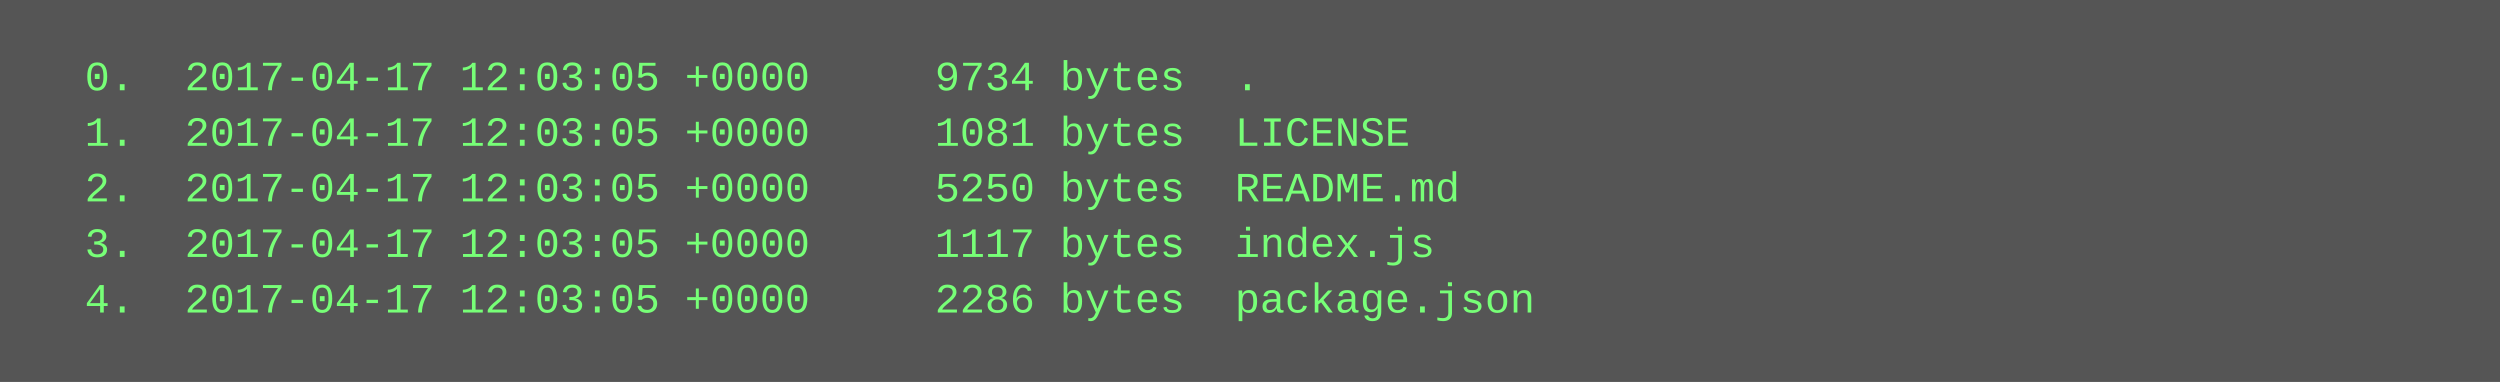
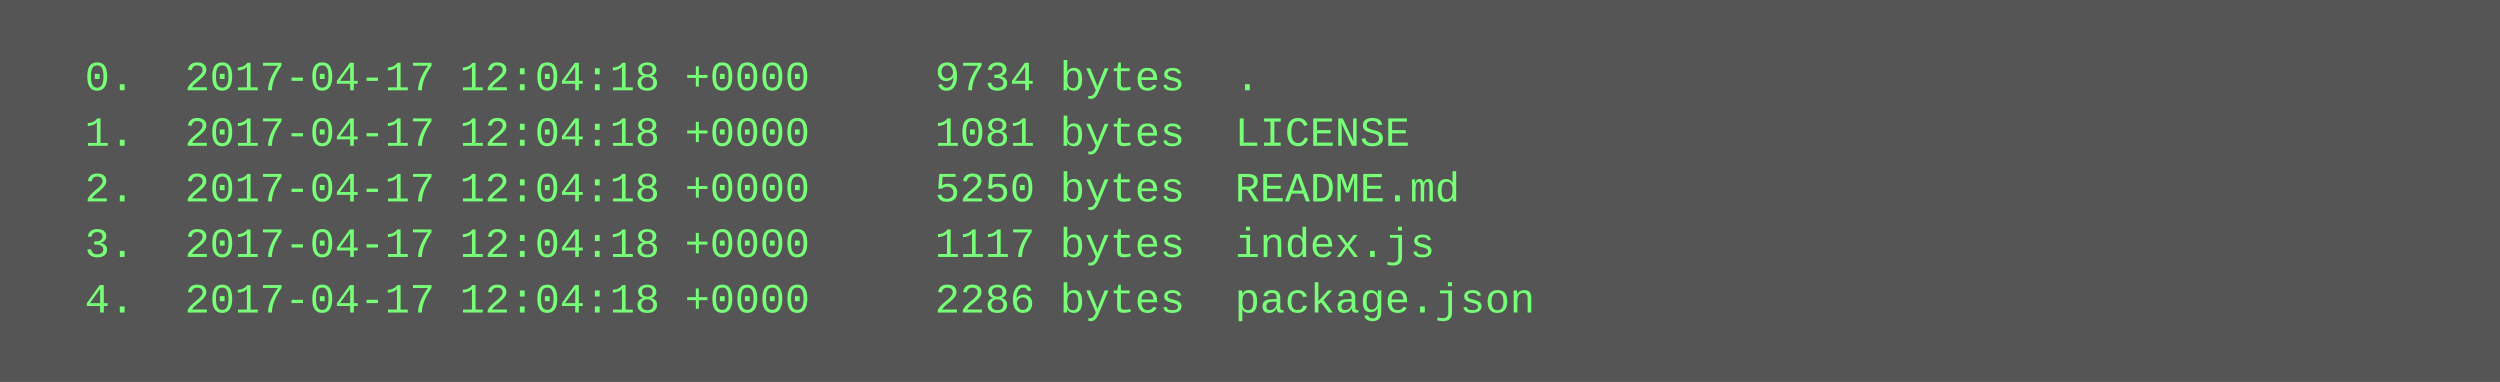
<svg xmlns="http://www.w3.org/2000/svg" height="110" width="720">
  <rect height="110" fill="#555" width="720" />
  <text fill="#7f7" font-family="Courier New" font-size="12" xml:space="preserve">
-     <tspan x="10" y="26">  0.  2017-04-17 12:03:05 +0000     9734 bytes  .</tspan>
-     <tspan x="10" y="42">  1.  2017-04-17 12:03:05 +0000     1081 bytes  LICENSE</tspan>
-     <tspan x="10" y="58">  2.  2017-04-17 12:03:05 +0000     5250 bytes  README.md</tspan>
-     <tspan x="10" y="74">  3.  2017-04-17 12:03:05 +0000     1117 bytes  index.js</tspan>
-     <tspan x="10" y="90">  4.  2017-04-17 12:03:05 +0000     2286 bytes  package.json</tspan>
+     <tspan x="10" y="26">  0.  2017-04-17 12:04:18 +0000     9734 bytes  .</tspan>
+     <tspan x="10" y="42">  1.  2017-04-17 12:04:18 +0000     1081 bytes  LICENSE</tspan>
+     <tspan x="10" y="58">  2.  2017-04-17 12:04:18 +0000     5250 bytes  README.md</tspan>
+     <tspan x="10" y="74">  3.  2017-04-17 12:04:18 +0000     1117 bytes  index.js</tspan>
+     <tspan x="10" y="90">  4.  2017-04-17 12:04:18 +0000     2286 bytes  package.json</tspan>
  </text>
</svg>
